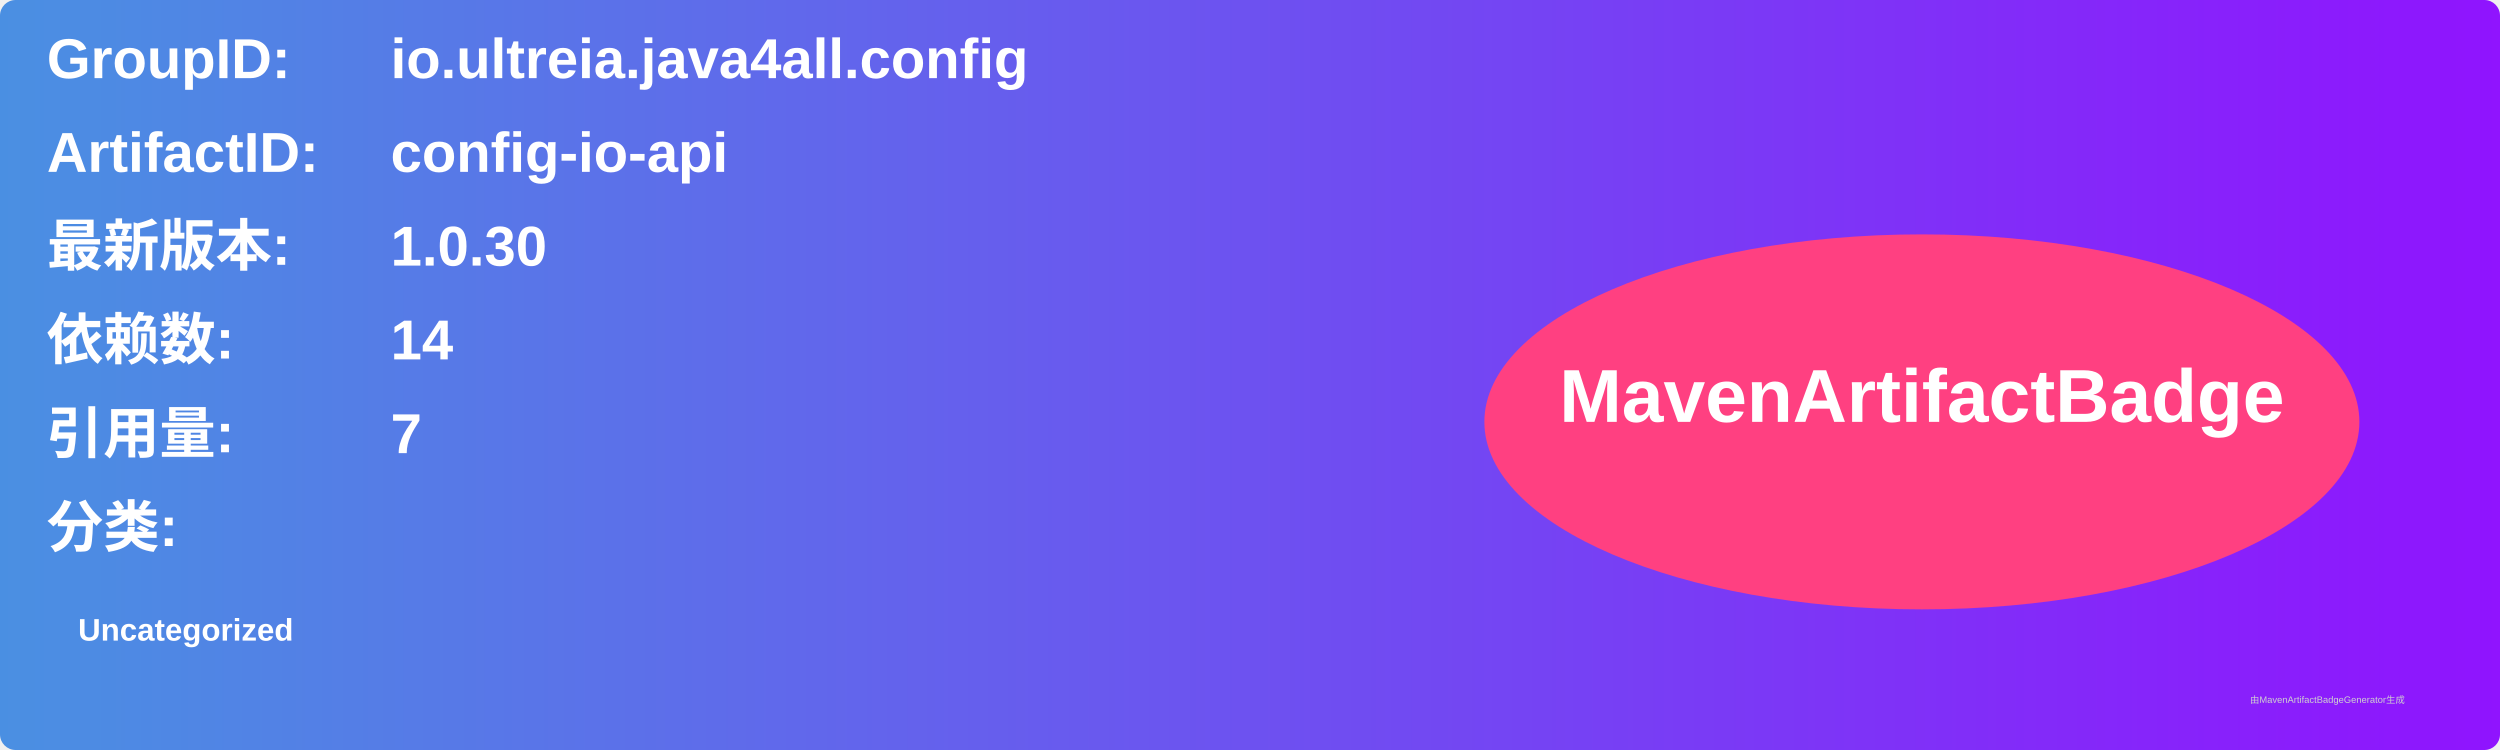
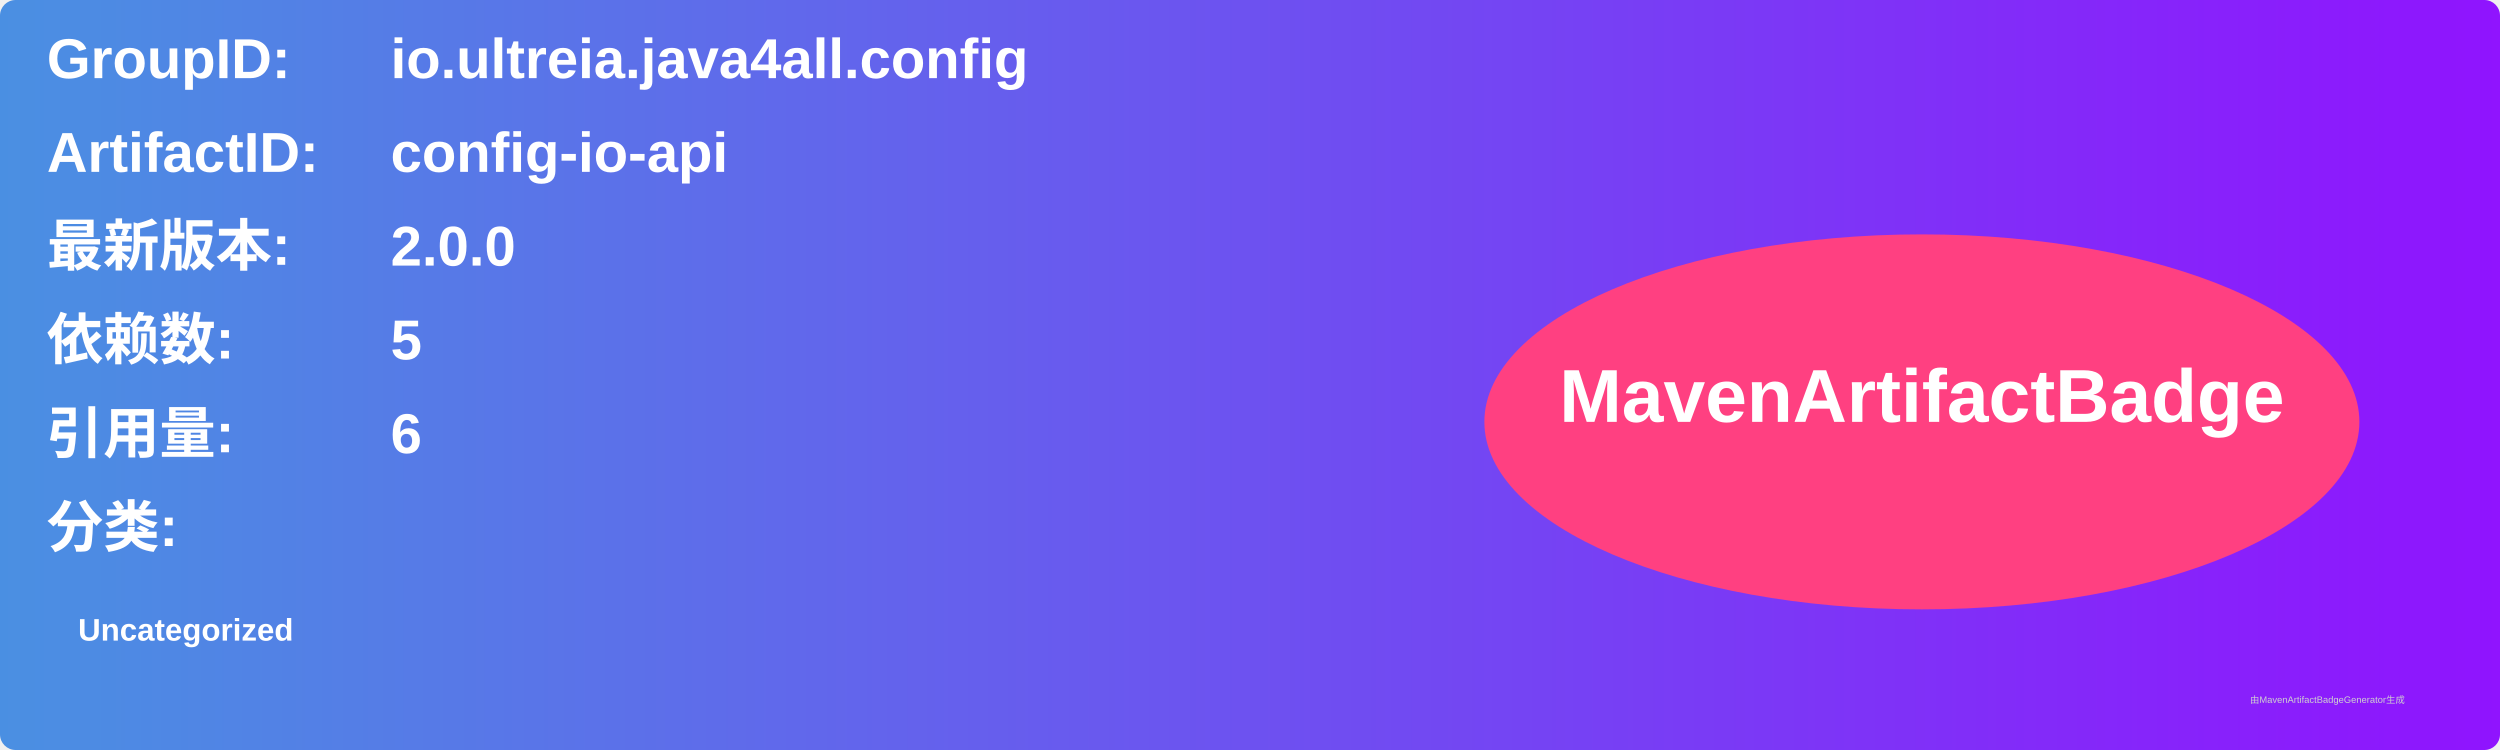
<svg xmlns="http://www.w3.org/2000/svg" width="800" height="240" viewBox="0 0 800 240">
  <linearGradient id="grad" x1="0%" y1="0%" x2="100%" y2="0%">
    <stop offset="0%" stop-color="#4a90e2" />
    <stop offset="100%" stop-color="#9013fe" />
  </linearGradient>
  <rect width="100%" height="100%" rx="5" ry="5" fill="url(#grad)" />
  <g transform="translate(15, 15)">
    <text x="0" y="10" font-family="Arial" font-size="18" fill="white" font-weight="bold" width="260">GroupID:</text>
    <text x="110" y="10" font-family="Arial" font-size="18" fill="white" font-weight="bold" width="460">io.ultreia.java4all.config</text>
    <text x="0" y="40" font-family="Arial" font-size="18" fill="white" font-weight="bold" width="260">ArtifactID:</text>
    <text x="110" y="40" font-family="Arial" font-size="18" fill="white" font-weight="bold" width="460">config-io-api</text>
    <text x="0" y="70" font-family="Arial" font-size="18" fill="white" font-weight="bold">最新版本:</text>
    <text x="110" y="70" font-family="Arial" font-size="18" fill="white" font-weight="bold">
-       <tspan font-weight="bold">1.0.30</tspan>
+       <tspan font-weight="bold">2.0.0</tspan>
    </text>
    <text x="0" y="100" font-family="Arial" font-size="18" fill="white" font-weight="bold">依赖数: </text>
    <text x="110" y="100" font-family="Arial" font-size="18" fill="white">
-       <tspan font-weight="bold">14</tspan>
+       <tspan font-weight="bold">5</tspan>
    </text>
    <text x="0" y="130" font-family="Arial" font-size="18" fill="white" font-weight="bold">引用量: </text>
    <text x="110" y="130" font-family="Arial" font-size="18" fill="white">
-       <tspan font-weight="bold">7</tspan>
+       <tspan font-weight="bold">6</tspan>
    </text>
    <text x="0" y="160" font-family="Arial" font-size="18" fill="white" font-weight="bold">分类:</text>
    <text x="10" y="190" font-family="Arial" font-size="10" fill="white">
      <tspan font-weight="bold">Uncategorized</tspan>
    </text>
    <ellipse cx="600" cy="120" rx="140" ry="60" fill="#ff4081" />
    <text x="600" y="120" text-anchor="middle" font-family="Arial" font-size="24" fill="white" font-weight="bold">MavenArtifactBadge</text>
  </g>
  <text x="720" y="225" font-family="Arial" font-size="3" fill="#d0d0d0">由MavenArtifactBadgeGenerator生成</text>
</svg>
